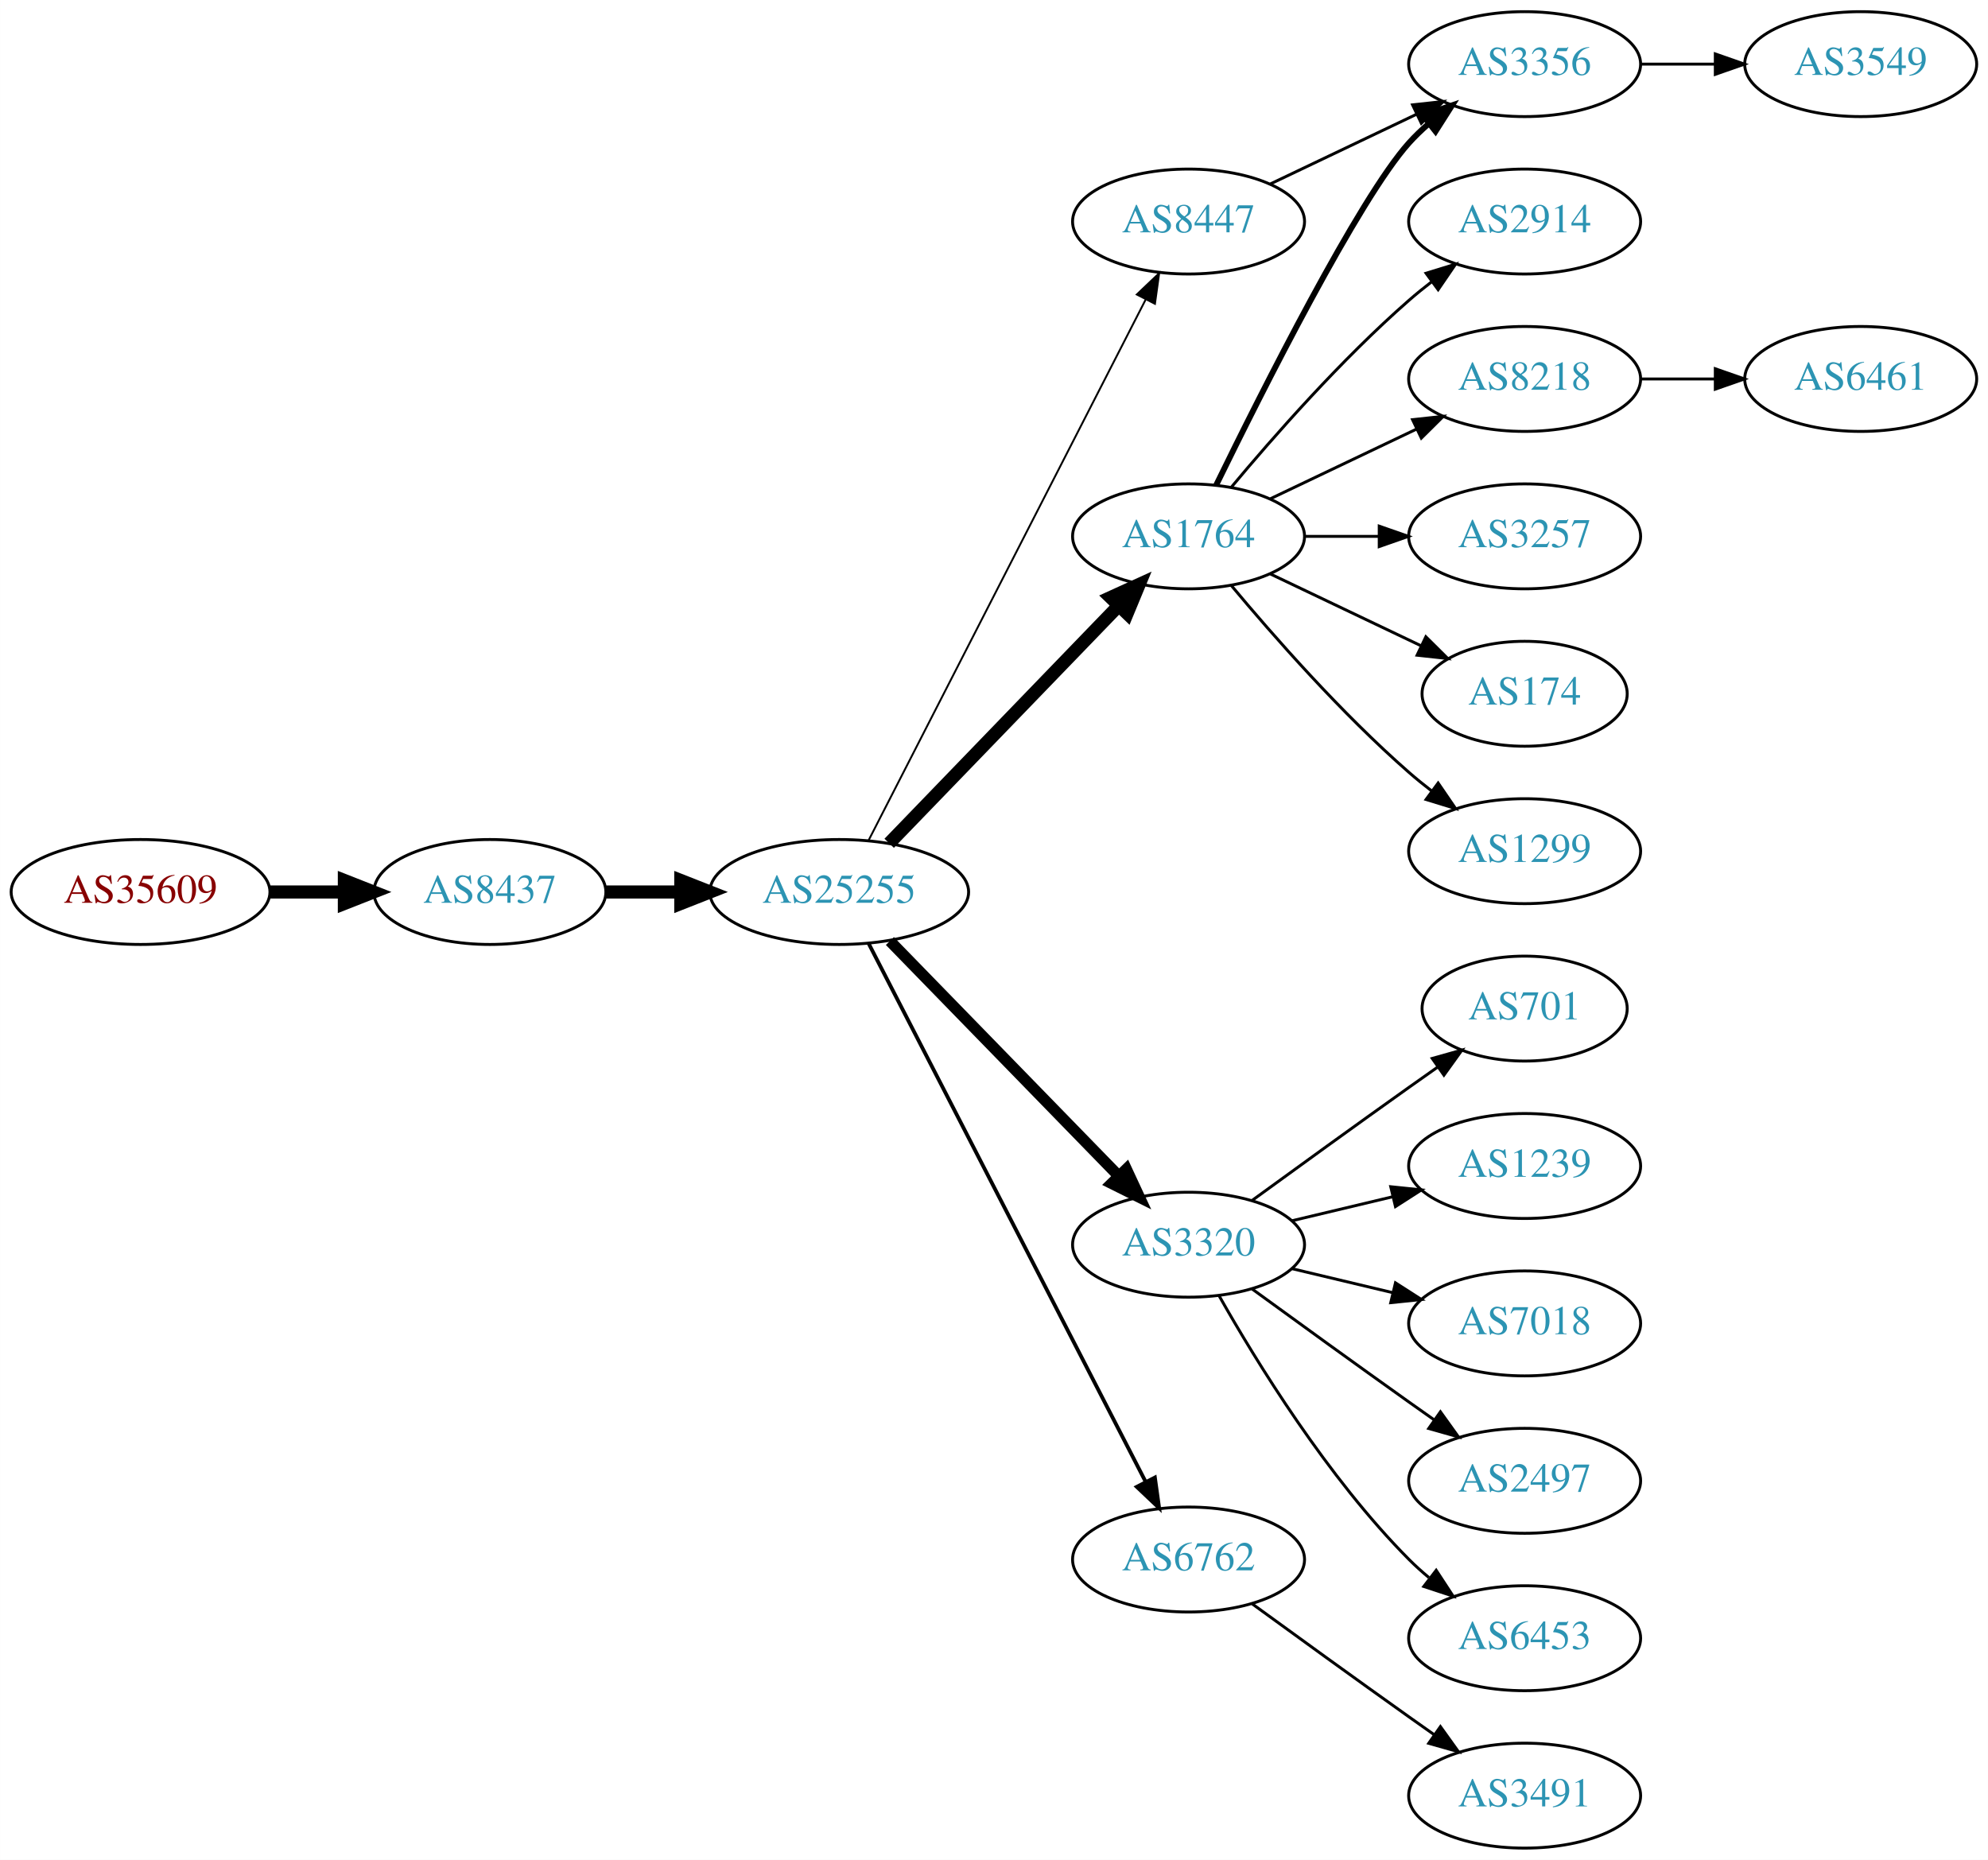
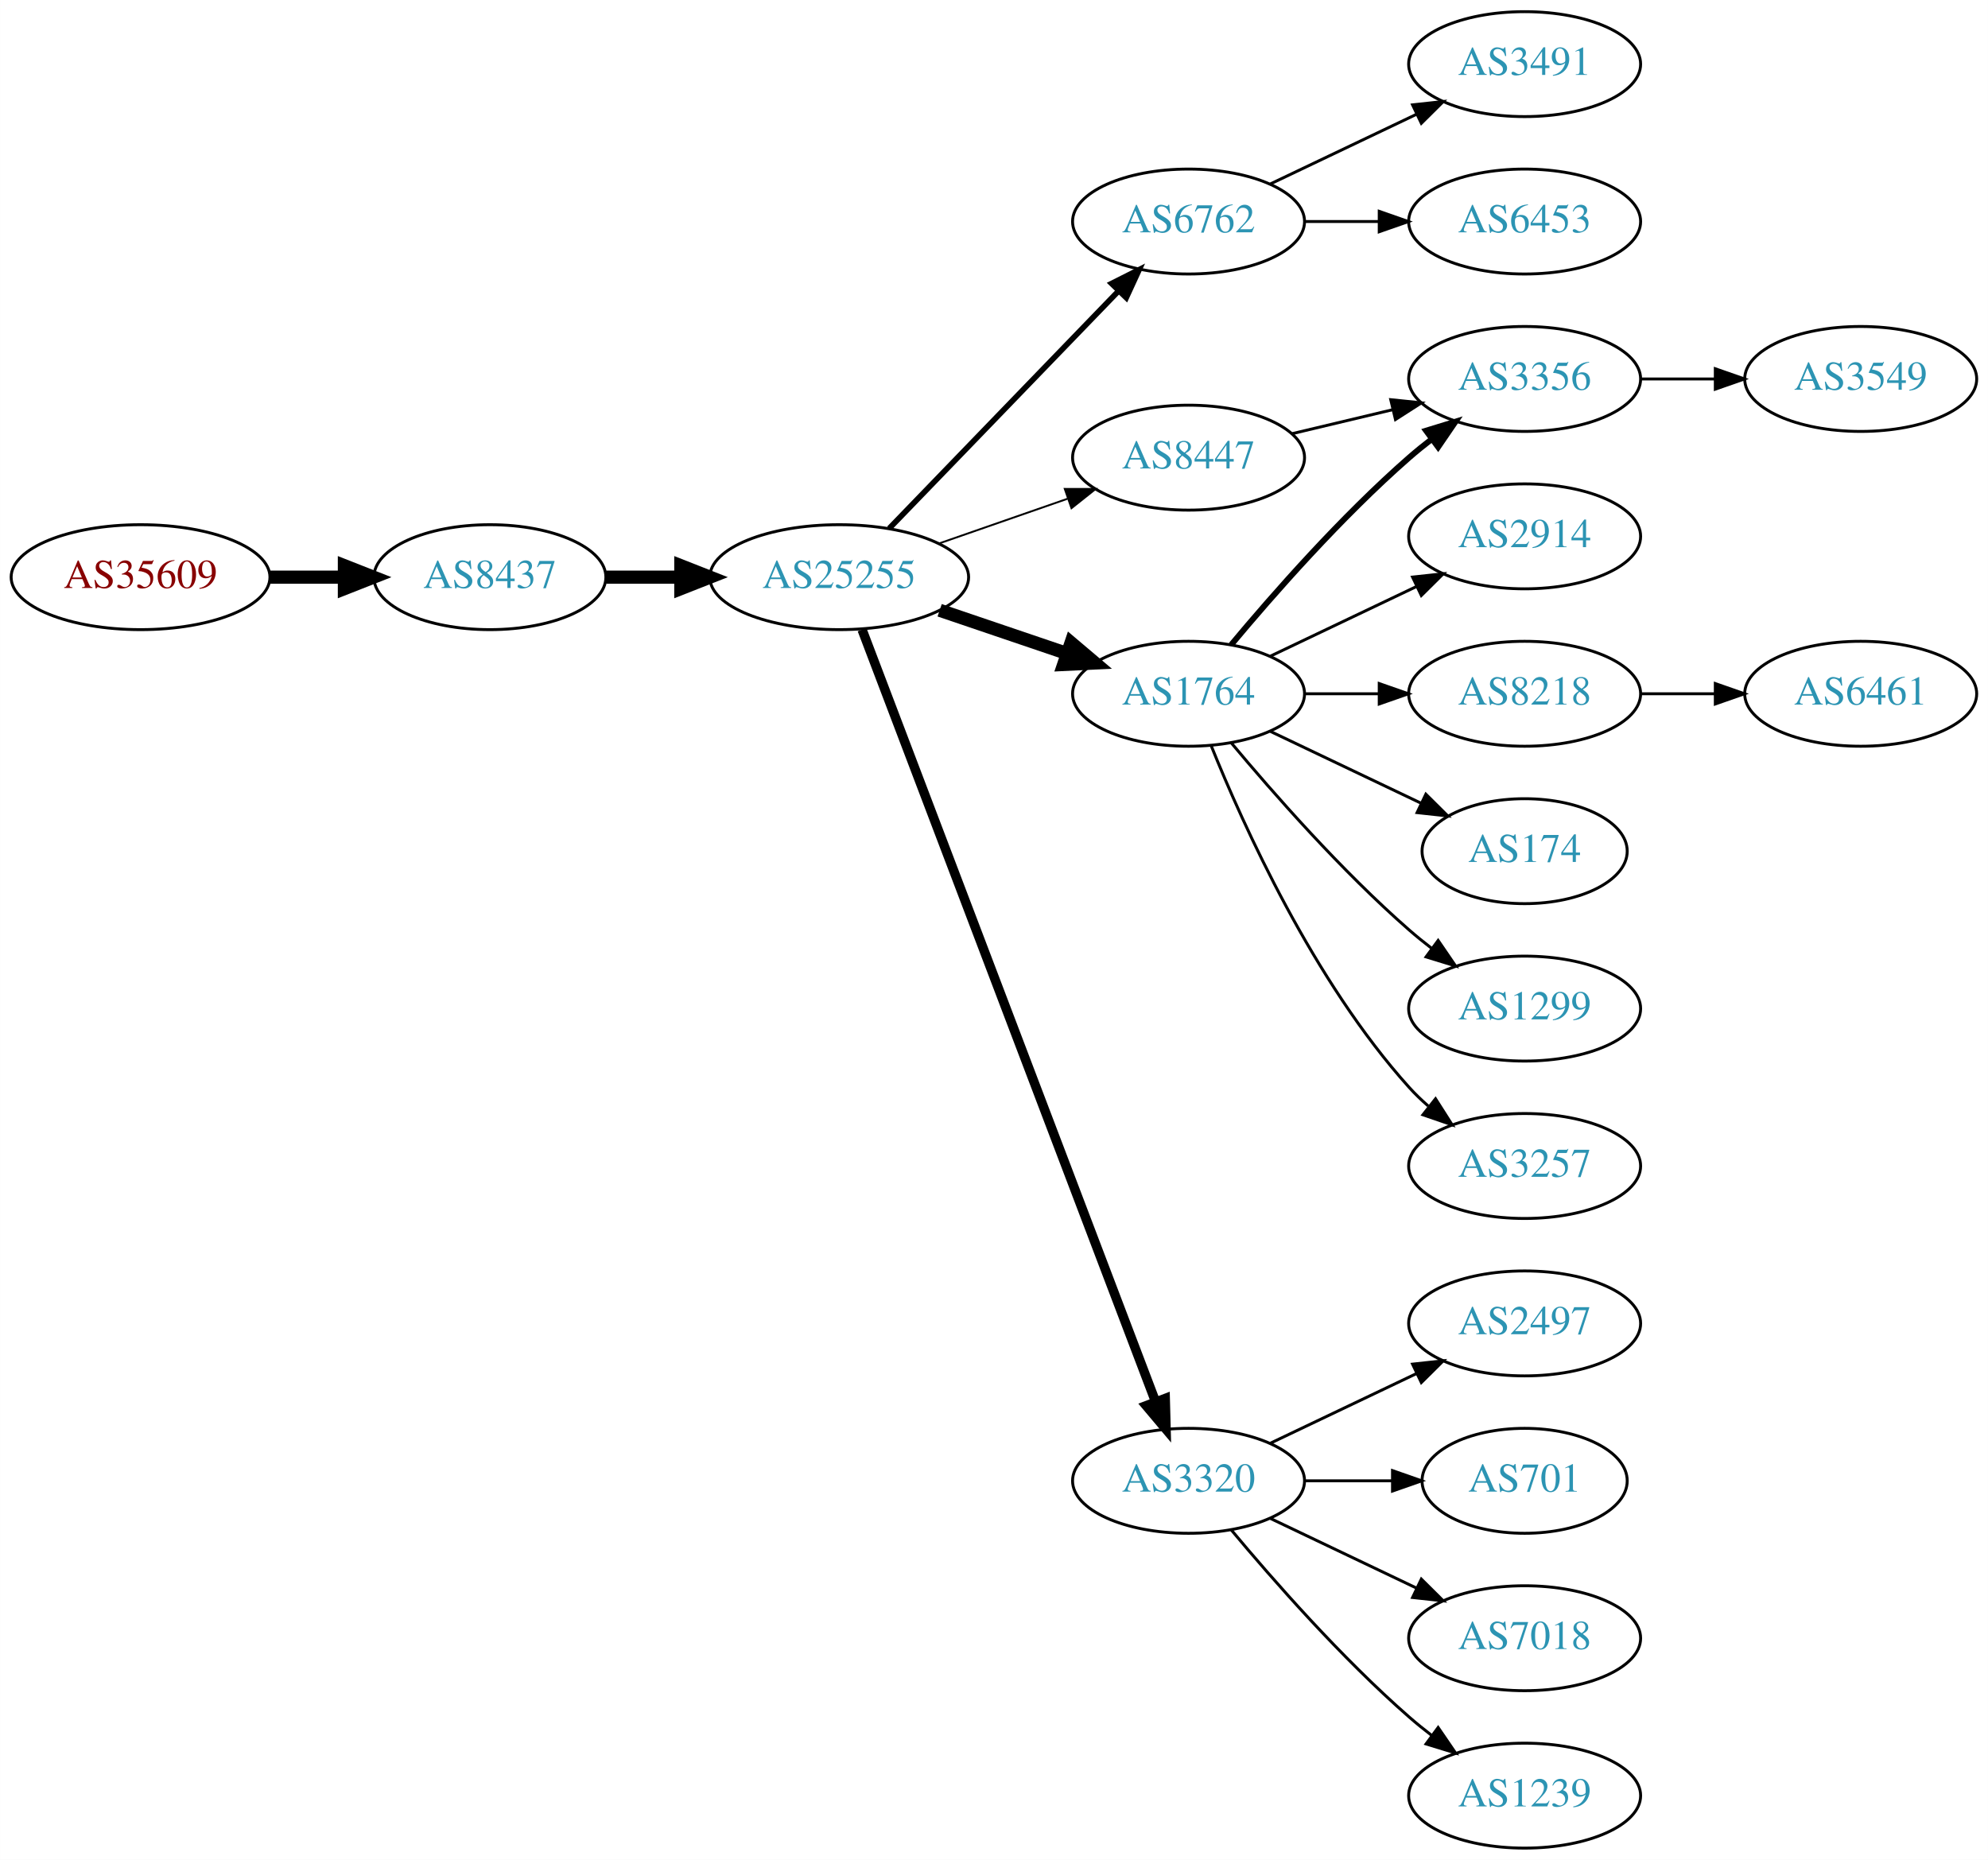
<svg xmlns="http://www.w3.org/2000/svg" xmlns:xlink="http://www.w3.org/1999/xlink" width="682pt" height="638pt" viewBox="0.00 0.00 681.96 638.00">
  <g id="graph0" class="graph" transform="scale(1 1) rotate(0) translate(4 634)">
    <polygon fill="white" stroke="none" points="-4,4 -4,-634 677.956,-634 677.956,4 -4,4" />
    <g id="node1" class="node">
      <g id="a_node1">
        <a xlink:href="/asn/35609" xlink:title="AS35609 ~ Smart Force e.U. [AT]">
-           <ellipse fill="#ffffff" stroke="black" cx="44.196" cy="-328" rx="44.393" ry="18" />
-           <text text-anchor="middle" x="44.196" y="-324.3" font-family="Times,serif" font-size="14.00" fill="#880000">AS35609</text>
+           <ellipse fill="#ffffff" stroke="black" cx="44.196" cy="-436" rx="44.393" ry="18" />
+           <text text-anchor="middle" x="44.196" y="-432.3" font-family="Times,serif" font-size="14.00" fill="#880000">AS35609</text>
        </a>
      </g>
    </g>
    <g id="node2" class="node">
      <g id="a_node2">
        <a xlink:href="/asn/8437" xlink:title="AS8437 ~ Hutchison Drei Austria GmbH [AT]">
-           <ellipse fill="#ffffff" stroke="black" cx="164.039" cy="-328" rx="39.794" ry="18" />
-           <text text-anchor="middle" x="164.039" y="-324.3" font-family="Times,serif" font-size="14.00" fill="#2c94b3">AS8437</text>
+           <ellipse fill="#ffffff" stroke="black" cx="164.039" cy="-436" rx="39.794" ry="18" />
+           <text text-anchor="middle" x="164.039" y="-432.3" font-family="Times,serif" font-size="14.00" fill="#2c94b3">AS8437</text>
        </a>
      </g>
    </g>
    <g id="edge1" class="edge">
-       <path fill="none" stroke="black" stroke-width="4.5" d="M88.407,-328C96.72,-328 105.482,-328 113.965,-328" />
-       <polygon fill="black" stroke="black" stroke-width="4.5" points="114.123,-331.938 124.123,-328 114.123,-324.063 114.123,-331.938" />
+       <path fill="none" stroke="black" stroke-width="4.5" d="M88.407,-436C96.72,-436 105.482,-436 113.965,-436" />
+       <polygon fill="black" stroke="black" stroke-width="4.5" points="114.123,-439.938 124.123,-436 114.123,-432.063 114.123,-439.938" />
    </g>
    <g id="node3" class="node">
      <g id="a_node3">
        <a xlink:href="/asn/25255" xlink:title="AS25255 ~ ==&gt; TELE2 AUSTRIA &lt;== [AT]">
-           <ellipse fill="#ffffff" stroke="black" cx="283.881" cy="-328" rx="44.393" ry="18" />
-           <text text-anchor="middle" x="283.881" y="-324.3" font-family="Times,serif" font-size="14.00" fill="#2c94b3">AS25255</text>
+           <ellipse fill="#ffffff" stroke="black" cx="283.881" cy="-436" rx="44.393" ry="18" />
+           <text text-anchor="middle" x="283.881" y="-432.3" font-family="Times,serif" font-size="14.00" fill="#2c94b3">AS25255</text>
        </a>
      </g>
    </g>
    <g id="edge2" class="edge">
-       <path fill="none" stroke="black" stroke-width="4.5" d="M203.951,-328C212.054,-328 220.729,-328 229.255,-328" />
-       <polygon fill="black" stroke="black" stroke-width="4.5" points="229.533,-331.938 239.533,-328 229.533,-324.063 229.533,-331.938" />
+       <path fill="none" stroke="black" stroke-width="4.5" d="M203.951,-436C212.054,-436 220.729,-436 229.255,-436" />
+       <polygon fill="black" stroke="black" stroke-width="4.5" points="229.533,-439.938 239.533,-436 229.533,-432.063 229.533,-439.938" />
    </g>
    <g id="node4" class="node">
      <g id="a_node4">
-         <a xlink:href="/asn/1764" xlink:title="AS1764 ~ NEXTLAYER-AS [AT]">
-           <ellipse fill="#ffffff" stroke="black" cx="403.724" cy="-450" rx="39.794" ry="18" />
-           <text text-anchor="middle" x="403.724" y="-446.3" font-family="Times,serif" font-size="14.00" fill="#2c94b3">AS1764</text>
+         <a xlink:href="/asn/6762" xlink:title="AS6762 ~ TELECOM ITALIA SPARKLE S.p.A. [IT]">
+           <ellipse fill="#ffffff" stroke="black" cx="403.724" cy="-558" rx="39.794" ry="18" />
+           <text text-anchor="middle" x="403.724" y="-554.3" font-family="Times,serif" font-size="14.00" fill="#2c94b3">AS6762</text>
        </a>
      </g>
    </g>
    <g id="edge3" class="edge">
-       <path fill="none" stroke="black" stroke-width="4.5" d="M301.02,-344.708C321.383,-365.789 356.536,-402.183 379.711,-426.175" />
-       <polygon fill="black" stroke="black" stroke-width="4.5" points="377.001,-429.037 386.78,-433.494 382.665,-423.566 377.001,-429.037" />
+       <path fill="none" stroke="black" stroke-width="1.929" d="M301.02,-452.708C321.383,-473.789 356.536,-510.183 379.711,-534.175" />
+       <polygon fill="black" stroke="black" stroke-width="1.929" points="377.315,-536.733 386.78,-541.494 382.35,-531.87 377.315,-536.733" />
    </g>
    <g id="node5" class="node">
      <g id="a_node5">
-         <a xlink:href="/asn/3320" xlink:title="AS3320 ~ DTAG [DE]">
-           <ellipse fill="#ffffff" stroke="black" cx="403.724" cy="-207" rx="39.794" ry="18" />
-           <text text-anchor="middle" x="403.724" y="-203.3" font-family="Times,serif" font-size="14.00" fill="#2c94b3">AS3320</text>
+         <a xlink:href="/asn/1764" xlink:title="AS1764 ~ NEXTLAYER-AS [AT]">
+           <ellipse fill="#ffffff" stroke="black" cx="403.724" cy="-396" rx="39.794" ry="18" />
+           <text text-anchor="middle" x="403.724" y="-392.3" font-family="Times,serif" font-size="14.00" fill="#2c94b3">AS1764</text>
        </a>
      </g>
    </g>
    <g id="edge4" class="edge">
-       <path fill="none" stroke="black" stroke-width="3.857" d="M301.267,-311.175C321.696,-290.198 356.734,-254.222 379.814,-230.523" />
-       <polygon fill="black" stroke="black" stroke-width="3.857" points="382.384,-232.901 386.854,-223.295 377.37,-228.017 382.384,-232.901" />
+       <path fill="none" stroke="black" stroke-width="4.5" d="M318.335,-424.645C331.936,-420.028 347.778,-414.651 362.039,-409.81" />
+       <polygon fill="black" stroke="black" stroke-width="4.5" points="363.409,-413.503 371.613,-406.56 360.878,-406.046 363.409,-413.503" />
    </g>
    <g id="node6" class="node">
      <g id="a_node6">
-         <a xlink:href="/asn/6762" xlink:title="AS6762 ~ TELECOM ITALIA SPARKLE S.p.A. [IT]">
-           <ellipse fill="#ffffff" stroke="black" cx="403.724" cy="-99" rx="39.794" ry="18" />
-           <text text-anchor="middle" x="403.724" y="-95.3" font-family="Times,serif" font-size="14.00" fill="#2c94b3">AS6762</text>
+         <a xlink:href="/asn/3320" xlink:title="AS3320 ~ DTAG [DE]">
+           <ellipse fill="#ffffff" stroke="black" cx="403.724" cy="-126" rx="39.794" ry="18" />
+           <text text-anchor="middle" x="403.724" y="-122.3" font-family="Times,serif" font-size="14.00" fill="#2c94b3">AS3320</text>
        </a>
      </g>
    </g>
    <g id="edge5" class="edge">
-       <path fill="none" stroke="black" stroke-width="1.286" d="M293.932,-310.411C314.454,-270.532 364.622,-173.043 388.991,-125.687" />
-       <polygon fill="black" stroke="black" stroke-width="1.286" points="392.178,-127.142 393.642,-116.649 385.954,-123.939 392.178,-127.142" />
+       <path fill="none" stroke="black" stroke-width="3.214" d="M291.726,-417.993C311.502,-365.97 368.805,-215.227 392.393,-153.176" />
+       <polygon fill="black" stroke="black" stroke-width="3.214" points="395.725,-154.261 396.007,-143.67 389.182,-151.774 395.725,-154.261" />
    </g>
    <g id="node7" class="node">
      <g id="a_node7">
        <a xlink:href="/asn/8447" xlink:title="AS8447 ~ A1 Telekom Austria AG [AT]">
-           <ellipse fill="#ffffff" stroke="black" cx="403.724" cy="-558" rx="39.794" ry="18" />
-           <text text-anchor="middle" x="403.724" y="-554.3" font-family="Times,serif" font-size="14.00" fill="#2c94b3">AS8447</text>
+           <ellipse fill="#ffffff" stroke="black" cx="403.724" cy="-477" rx="39.794" ry="18" />
+           <text text-anchor="middle" x="403.724" y="-473.3" font-family="Times,serif" font-size="14.00" fill="#2c94b3">AS8447</text>
        </a>
      </g>
    </g>
    <g id="edge6" class="edge">
-       <path fill="none" stroke="black" stroke-width="0.643" d="M293.932,-345.666C314.454,-385.719 364.622,-483.634 388.991,-531.196" />
-       <polygon fill="black" stroke="black" stroke-width="0.643" points="385.967,-532.97 393.642,-540.274 392.197,-529.778 385.967,-532.97" />
+       <path fill="none" stroke="black" stroke-width="0.643" d="M318.021,-447.53C331.738,-452.302 347.777,-457.883 362.187,-462.896" />
+       <polygon fill="black" stroke="black" stroke-width="0.643" points="361.259,-466.279 371.853,-466.26 363.559,-459.668 361.259,-466.279" />
+     </g>
+     <g id="node15" class="node">
+       <g id="a_node15">
+         <a xlink:href="/asn/3491" xlink:title="AS3491 ~ PCCW Global, Inc. [US]">
+           <ellipse fill="#ffffff" stroke="black" cx="519.017" cy="-612" rx="39.794" ry="18" />
+           <text text-anchor="middle" x="519.017" y="-608.3" font-family="Times,serif" font-size="14.00" fill="#2c94b3">AS3491</text>
+         </a>
+       </g>
+     </g>
+     <g id="edge14" class="edge">
+       <path fill="none" stroke="black" d="M431.86,-570.934C446.854,-578.081 465.675,-587.052 481.898,-594.785" />
+       <polygon fill="black" stroke="black" points="480.569,-598.028 491.102,-599.171 483.581,-591.709 480.569,-598.028" />
+     </g>
+     <g id="node16" class="node">
+       <g id="a_node16">
+         <a xlink:href="/asn/6453" xlink:title="AS6453 ~ TATA COMMUNICATIONS (AMERICA) INC [US]">
+           <ellipse fill="#ffffff" stroke="black" cx="519.017" cy="-558" rx="39.794" ry="18" />
+           <text text-anchor="middle" x="519.017" y="-554.3" font-family="Times,serif" font-size="14.00" fill="#2c94b3">AS6453</text>
+         </a>
+       </g>
+     </g>
+     <g id="edge15" class="edge">
+       <path fill="none" stroke="black" d="M443.396,-558C451.599,-558 460.363,-558 468.895,-558" />
+       <polygon fill="black" stroke="black" points="469.134,-561.5 479.134,-558 469.134,-554.5 469.134,-561.5" />
    </g>
    <g id="node8" class="node">
      <g id="a_node8">
        <a xlink:href="/asn/8218" xlink:title="AS8218 ~ legacy Neotelecoms [FR]">
-           <ellipse fill="#ffffff" stroke="black" cx="519.017" cy="-504" rx="39.794" ry="18" />
-           <text text-anchor="middle" x="519.017" y="-500.3" font-family="Times,serif" font-size="14.00" fill="#2c94b3">AS8218</text>
+           <ellipse fill="#ffffff" stroke="black" cx="519.017" cy="-396" rx="39.794" ry="18" />
+           <text text-anchor="middle" x="519.017" y="-392.3" font-family="Times,serif" font-size="14.00" fill="#2c94b3">AS8218</text>
        </a>
      </g>
    </g>
    <g id="edge7" class="edge">
-       <path fill="none" stroke="black" d="M431.86,-462.934C446.854,-470.081 465.675,-479.052 481.898,-486.785" />
-       <polygon fill="black" stroke="black" points="480.569,-490.028 491.102,-491.171 483.581,-483.709 480.569,-490.028" />
+       <path fill="none" stroke="black" d="M443.396,-396C451.599,-396 460.363,-396 468.895,-396" />
+       <polygon fill="black" stroke="black" points="469.134,-399.5 479.134,-396 469.134,-392.5 469.134,-399.5" />
    </g>
    <g id="node9" class="node">
      <g id="a_node9">
-         <a xlink:href="/asn/174" xlink:title="AS174 ~ Cogent Communications [US]">
-           <ellipse fill="#ffffff" stroke="black" cx="519.017" cy="-396" rx="35.194" ry="18" />
-           <text text-anchor="middle" x="519.017" y="-392.3" font-family="Times,serif" font-size="14.00" fill="#2c94b3">AS174</text>
+         <a xlink:href="/asn/3356" xlink:title="AS3356 ~ Level 3 Parent, LLC [US]">
+           <ellipse fill="#ffffff" stroke="black" cx="519.017" cy="-504" rx="39.794" ry="18" />
+           <text text-anchor="middle" x="519.017" y="-500.3" font-family="Times,serif" font-size="14.00" fill="#2c94b3">AS3356</text>
        </a>
      </g>
    </g>
    <g id="edge8" class="edge">
-       <path fill="none" stroke="black" d="M431.86,-437.066C447.292,-429.71 466.778,-420.423 483.313,-412.541" />
-       <polygon fill="black" stroke="black" points="485.133,-415.551 492.654,-408.089 482.121,-409.232 485.133,-415.551" />
+       <path fill="none" stroke="black" stroke-width="2" d="M418.354,-412.817C432.636,-429.929 456.183,-456.745 479.37,-477 481.836,-479.154 484.475,-481.294 487.172,-483.372" />
+       <polygon fill="black" stroke="black" stroke-width="2" points="485.197,-486.264 495.326,-489.37 489.345,-480.625 485.197,-486.264" />
    </g>
    <g id="node10" class="node">
      <g id="a_node10">
-         <a xlink:href="/asn/3356" xlink:title="AS3356 ~ Level 3 Parent, LLC [US]">
-           <ellipse fill="#ffffff" stroke="black" cx="519.017" cy="-612" rx="39.794" ry="18" />
-           <text text-anchor="middle" x="519.017" y="-608.3" font-family="Times,serif" font-size="14.00" fill="#2c94b3">AS3356</text>
+         <a xlink:href="/asn/1299" xlink:title="AS1299 ~ Telia Carrier [EU]">
+           <ellipse fill="#ffffff" stroke="black" cx="519.017" cy="-288" rx="39.794" ry="18" />
+           <text text-anchor="middle" x="519.017" y="-284.3" font-family="Times,serif" font-size="14.00" fill="#2c94b3">AS1299</text>
        </a>
      </g>
    </g>
    <g id="edge9" class="edge">
-       <path fill="none" stroke="black" stroke-width="2" d="M413.162,-467.511C428.78,-499.509 462.167,-565.893 479.37,-585 481.373,-587.224 483.591,-589.363 485.924,-591.397" />
-       <polygon fill="black" stroke="black" stroke-width="2" points="484.122,-594.433 494.143,-597.873 488.454,-588.935 484.122,-594.433" />
+       <path fill="none" stroke="black" d="M418.354,-379.183C432.636,-362.071 456.183,-335.255 479.37,-315 481.836,-312.846 484.475,-310.706 487.172,-308.628" />
+       <polygon fill="black" stroke="black" points="489.345,-311.375 495.326,-302.63 485.197,-305.736 489.345,-311.375" />
    </g>
    <g id="node11" class="node">
      <g id="a_node11">
-         <a xlink:href="/asn/1299" xlink:title="AS1299 ~ Telia Carrier [EU]">
-           <ellipse fill="#ffffff" stroke="black" cx="519.017" cy="-342" rx="39.794" ry="18" />
-           <text text-anchor="middle" x="519.017" y="-338.3" font-family="Times,serif" font-size="14.00" fill="#2c94b3">AS1299</text>
+         <a xlink:href="/asn/3257" xlink:title="AS3257 ~ GTT [DE]">
+           <ellipse fill="#ffffff" stroke="black" cx="519.017" cy="-234" rx="39.794" ry="18" />
+           <text text-anchor="middle" x="519.017" y="-230.3" font-family="Times,serif" font-size="14.00" fill="#2c94b3">AS3257</text>
        </a>
      </g>
    </g>
    <g id="edge10" class="edge">
-       <path fill="none" stroke="black" d="M418.354,-433.183C432.636,-416.071 456.183,-389.255 479.37,-369 481.836,-366.846 484.475,-364.706 487.172,-362.628" />
-       <polygon fill="black" stroke="black" points="489.345,-365.375 495.326,-356.63 485.197,-359.736 489.345,-365.375" />
+       <path fill="none" stroke="black" d="M411.472,-378.213C422.523,-350.757 446.576,-297.422 479.37,-261 481.373,-258.776 483.591,-256.637 485.924,-254.603" />
+       <polygon fill="black" stroke="black" points="488.454,-257.065 494.143,-248.127 484.122,-251.567 488.454,-257.065" />
    </g>
    <g id="node12" class="node">
      <g id="a_node12">
        <a xlink:href="/asn/2914" xlink:title="AS2914 ~ NTT America, Inc. [US]">
-           <ellipse fill="#ffffff" stroke="black" cx="519.017" cy="-558" rx="39.794" ry="18" />
-           <text text-anchor="middle" x="519.017" y="-554.3" font-family="Times,serif" font-size="14.00" fill="#2c94b3">AS2914</text>
+           <ellipse fill="#ffffff" stroke="black" cx="519.017" cy="-450" rx="39.794" ry="18" />
+           <text text-anchor="middle" x="519.017" y="-446.3" font-family="Times,serif" font-size="14.00" fill="#2c94b3">AS2914</text>
        </a>
      </g>
    </g>
    <g id="edge11" class="edge">
-       <path fill="none" stroke="black" d="M418.354,-466.817C432.636,-483.929 456.183,-510.745 479.37,-531 481.836,-533.154 484.475,-535.294 487.172,-537.372" />
-       <polygon fill="black" stroke="black" points="485.197,-540.264 495.326,-543.37 489.345,-534.625 485.197,-540.264" />
+       <path fill="none" stroke="black" d="M431.86,-408.934C446.854,-416.081 465.675,-425.052 481.898,-432.785" />
+       <polygon fill="black" stroke="black" points="480.569,-436.028 491.102,-437.171 483.581,-429.709 480.569,-436.028" />
    </g>
    <g id="node13" class="node">
      <g id="a_node13">
-         <a xlink:href="/asn/3257" xlink:title="AS3257 ~ GTT [DE]">
-           <ellipse fill="#ffffff" stroke="black" cx="519.017" cy="-450" rx="39.794" ry="18" />
-           <text text-anchor="middle" x="519.017" y="-446.3" font-family="Times,serif" font-size="14.00" fill="#2c94b3">AS3257</text>
+         <a xlink:href="/asn/174" xlink:title="AS174 ~ Cogent Communications [US]">
+           <ellipse fill="#ffffff" stroke="black" cx="519.017" cy="-342" rx="35.194" ry="18" />
+           <text text-anchor="middle" x="519.017" y="-338.3" font-family="Times,serif" font-size="14.00" fill="#2c94b3">AS174</text>
        </a>
      </g>
    </g>
    <g id="edge12" class="edge">
-       <path fill="none" stroke="black" d="M443.396,-450C451.599,-450 460.363,-450 468.895,-450" />
-       <polygon fill="black" stroke="black" points="469.134,-453.5 479.134,-450 469.134,-446.5 469.134,-453.5" />
-     </g>
-     <g id="node15" class="node">
-       <g id="a_node15">
-         <a xlink:href="/asn/7018" xlink:title="AS7018 ~ AT&amp;T Services, Inc. [US]">
-           <ellipse fill="#ffffff" stroke="black" cx="519.017" cy="-180" rx="39.794" ry="18" />
-           <text text-anchor="middle" x="519.017" y="-176.3" font-family="Times,serif" font-size="14.00" fill="#2c94b3">AS7018</text>
-         </a>
-       </g>
-     </g>
-     <g id="edge14" class="edge">
-       <path fill="none" stroke="black" d="M439.331,-198.752C450.202,-196.162 462.357,-193.265 473.799,-190.538" />
-       <polygon fill="black" stroke="black" points="474.705,-193.92 483.621,-188.197 473.082,-187.111 474.705,-193.92" />
-     </g>
-     <g id="node16" class="node">
-       <g id="a_node16">
-         <a xlink:href="/asn/2497" xlink:title="AS2497 ~ Internet Initiative Japan Inc. [JP]">
-           <ellipse fill="#ffffff" stroke="black" cx="519.017" cy="-126" rx="39.794" ry="18" />
-           <text text-anchor="middle" x="519.017" y="-122.3" font-family="Times,serif" font-size="14.00" fill="#2c94b3">AS2497</text>
-         </a>
-       </g>
-     </g>
-     <g id="edge15" class="edge">
-       <path fill="none" stroke="black" d="M425.572,-191.778C440.506,-180.909 461.12,-165.975 479.37,-153 482.191,-150.995 485.134,-148.915 488.082,-146.841" />
-       <polygon fill="black" stroke="black" points="490.128,-149.681 496.306,-141.074 486.109,-143.95 490.128,-149.681" />
+       <path fill="none" stroke="black" d="M431.86,-383.066C447.292,-375.71 466.778,-366.423 483.313,-358.541" />
+       <polygon fill="black" stroke="black" points="485.133,-361.551 492.654,-354.089 482.121,-355.232 485.133,-361.551" />
    </g>
    <g id="node17" class="node">
      <g id="a_node17">
-         <a xlink:href="/asn/6453" xlink:title="AS6453 ~ TATA COMMUNICATIONS (AMERICA) INC [US]">
-           <ellipse fill="#ffffff" stroke="black" cx="519.017" cy="-72" rx="39.794" ry="18" />
-           <text text-anchor="middle" x="519.017" y="-68.3" font-family="Times,serif" font-size="14.00" fill="#2c94b3">AS6453</text>
+         <a xlink:href="/asn/2497" xlink:title="AS2497 ~ Internet Initiative Japan Inc. [JP]">
+           <ellipse fill="#ffffff" stroke="black" cx="519.017" cy="-180" rx="39.794" ry="18" />
+           <text text-anchor="middle" x="519.017" y="-176.3" font-family="Times,serif" font-size="14.00" fill="#2c94b3">AS2497</text>
        </a>
      </g>
    </g>
    <g id="edge16" class="edge">
-       <path fill="none" stroke="black" d="M414.184,-189.51C426.965,-166.904 451.398,-127.114 479.37,-99 481.481,-96.879 483.777,-94.812 486.163,-92.829" />
-       <polygon fill="black" stroke="black" points="488.678,-95.31 494.478,-86.444 484.415,-89.758 488.678,-95.31" />
+       <path fill="none" stroke="black" d="M431.86,-138.934C446.854,-146.081 465.675,-155.052 481.898,-162.785" />
+       <polygon fill="black" stroke="black" points="480.569,-166.028 491.102,-167.171 483.581,-159.709 480.569,-166.028" />
    </g>
    <g id="node18" class="node">
      <g id="a_node18">
        <a xlink:href="/asn/701" xlink:title="AS701 ~ UUNET [US]">
-           <ellipse fill="#ffffff" stroke="black" cx="519.017" cy="-288" rx="35.194" ry="18" />
-           <text text-anchor="middle" x="519.017" y="-284.3" font-family="Times,serif" font-size="14.00" fill="#2c94b3">AS701</text>
+           <ellipse fill="#ffffff" stroke="black" cx="519.017" cy="-126" rx="35.194" ry="18" />
+           <text text-anchor="middle" x="519.017" y="-122.3" font-family="Times,serif" font-size="14.00" fill="#2c94b3">AS701</text>
        </a>
      </g>
    </g>
    <g id="edge17" class="edge">
-       <path fill="none" stroke="black" d="M425.572,-222.222C440.506,-233.091 461.12,-248.025 479.37,-261 482.581,-263.282 485.95,-265.661 489.304,-268.018" />
-       <polygon fill="black" stroke="black" points="487.316,-270.899 497.515,-273.77 491.332,-265.166 487.316,-270.899" />
+       <path fill="none" stroke="black" d="M443.396,-126C453.101,-126 463.592,-126 473.555,-126" />
+       <polygon fill="black" stroke="black" points="473.691,-129.5 483.691,-126 473.691,-122.5 473.691,-129.5" />
    </g>
    <g id="node19" class="node">
      <g id="a_node19">
+         <a xlink:href="/asn/7018" xlink:title="AS7018 ~ AT&amp;T Services, Inc. [US]">
+           <ellipse fill="#ffffff" stroke="black" cx="519.017" cy="-72" rx="39.794" ry="18" />
+           <text text-anchor="middle" x="519.017" y="-68.3" font-family="Times,serif" font-size="14.00" fill="#2c94b3">AS7018</text>
+         </a>
+       </g>
+     </g>
+     <g id="edge18" class="edge">
+       <path fill="none" stroke="black" d="M431.86,-113.066C446.854,-105.919 465.675,-96.948 481.898,-89.215" />
+       <polygon fill="black" stroke="black" points="483.581,-92.291 491.102,-84.829 480.569,-85.972 483.581,-92.291" />
+     </g>
+     <g id="node20" class="node">
+       <g id="a_node20">
        <a xlink:href="/asn/1239" xlink:title="AS1239 ~ Sprint [US]">
-           <ellipse fill="#ffffff" stroke="black" cx="519.017" cy="-234" rx="39.794" ry="18" />
-           <text text-anchor="middle" x="519.017" y="-230.3" font-family="Times,serif" font-size="14.00" fill="#2c94b3">AS1239</text>
-         </a>
-       </g>
-     </g>
-     <g id="edge18" class="edge">
-       <path fill="none" stroke="black" d="M439.331,-215.248C450.202,-217.838 462.357,-220.735 473.799,-223.462" />
-       <polygon fill="black" stroke="black" points="473.082,-226.889 483.621,-225.803 474.705,-220.08 473.082,-226.889" />
-     </g>
-     <g id="node21" class="node">
-       <g id="a_node21">
-         <a xlink:href="/asn/3491" xlink:title="AS3491 ~ PCCW Global, Inc. [US]">
          <ellipse fill="#ffffff" stroke="black" cx="519.017" cy="-18" rx="39.794" ry="18" />
-           <text text-anchor="middle" x="519.017" y="-14.3" font-family="Times,serif" font-size="14.00" fill="#2c94b3">AS3491</text>
-         </a>
-       </g>
-     </g>
-     <g id="edge20" class="edge">
-       <path fill="none" stroke="black" d="M425.572,-83.778C440.506,-72.909 461.12,-57.975 479.37,-45 482.191,-42.995 485.134,-40.915 488.082,-38.841" />
-       <polygon fill="black" stroke="black" points="490.128,-41.681 496.306,-33.074 486.109,-35.95 490.128,-41.681" />
+           <text text-anchor="middle" x="519.017" y="-14.3" font-family="Times,serif" font-size="14.00" fill="#2c94b3">AS1239</text>
+         </a>
+       </g>
+     </g>
+     <g id="edge19" class="edge">
+       <path fill="none" stroke="black" d="M418.354,-109.183C432.636,-92.071 456.183,-65.255 479.37,-45 481.836,-42.846 484.475,-40.706 487.172,-38.628" />
+       <polygon fill="black" stroke="black" points="489.345,-41.375 495.326,-32.63 485.197,-35.736 489.345,-41.375" />
    </g>
    <g id="edge21" class="edge">
-       <path fill="none" stroke="black" d="M431.86,-570.934C446.854,-578.081 465.675,-587.052 481.898,-594.785" />
-       <polygon fill="black" stroke="black" points="480.569,-598.028 491.102,-599.171 483.581,-591.709 480.569,-598.028" />
+       <path fill="none" stroke="black" d="M439.331,-485.248C450.202,-487.838 462.357,-490.735 473.799,-493.462" />
+       <polygon fill="black" stroke="black" points="473.082,-496.889 483.621,-495.803 474.705,-490.08 473.082,-496.889" />
    </g>
    <g id="node14" class="node">
      <g id="a_node14">
        <a xlink:href="/asn/6461" xlink:title="AS6461 ~ Zayo Bandwidth [US]">
+           <ellipse fill="#ffffff" stroke="black" cx="634.31" cy="-396" rx="39.794" ry="18" />
+           <text text-anchor="middle" x="634.31" y="-392.3" font-family="Times,serif" font-size="14.00" fill="#2c94b3">AS6461</text>
+         </a>
+       </g>
+     </g>
+     <g id="edge13" class="edge">
+       <path fill="none" stroke="black" d="M558.689,-396C566.892,-396 575.656,-396 584.188,-396" />
+       <polygon fill="black" stroke="black" points="584.427,-399.5 594.427,-396 584.427,-392.5 584.427,-399.5" />
+     </g>
+     <g id="node21" class="node">
+       <g id="a_node21">
+         <a xlink:href="/asn/3549" xlink:title="AS3549 ~ Level 3 Parent, LLC [US]">
          <ellipse fill="#ffffff" stroke="black" cx="634.31" cy="-504" rx="39.794" ry="18" />
-           <text text-anchor="middle" x="634.31" y="-500.3" font-family="Times,serif" font-size="14.00" fill="#2c94b3">AS6461</text>
-         </a>
-       </g>
-     </g>
-     <g id="edge13" class="edge">
+           <text text-anchor="middle" x="634.31" y="-500.3" font-family="Times,serif" font-size="14.00" fill="#2c94b3">AS3549</text>
+         </a>
+       </g>
+     </g>
+     <g id="edge20" class="edge">
      <path fill="none" stroke="black" d="M558.689,-504C566.892,-504 575.656,-504 584.188,-504" />
      <polygon fill="black" stroke="black" points="584.427,-507.5 594.427,-504 584.427,-500.5 584.427,-507.5" />
    </g>
-     <g id="node20" class="node">
-       <g id="a_node20">
-         <a xlink:href="/asn/3549" xlink:title="AS3549 ~ Level 3 Parent, LLC [US]">
-           <ellipse fill="#ffffff" stroke="black" cx="634.31" cy="-612" rx="39.794" ry="18" />
-           <text text-anchor="middle" x="634.31" y="-608.3" font-family="Times,serif" font-size="14.00" fill="#2c94b3">AS3549</text>
-         </a>
-       </g>
-     </g>
-     <g id="edge19" class="edge">
-       <path fill="none" stroke="black" d="M558.689,-612C566.892,-612 575.656,-612 584.188,-612" />
-       <polygon fill="black" stroke="black" points="584.427,-615.5 594.427,-612 584.427,-608.5 584.427,-615.5" />
-     </g>
  </g>
</svg>
